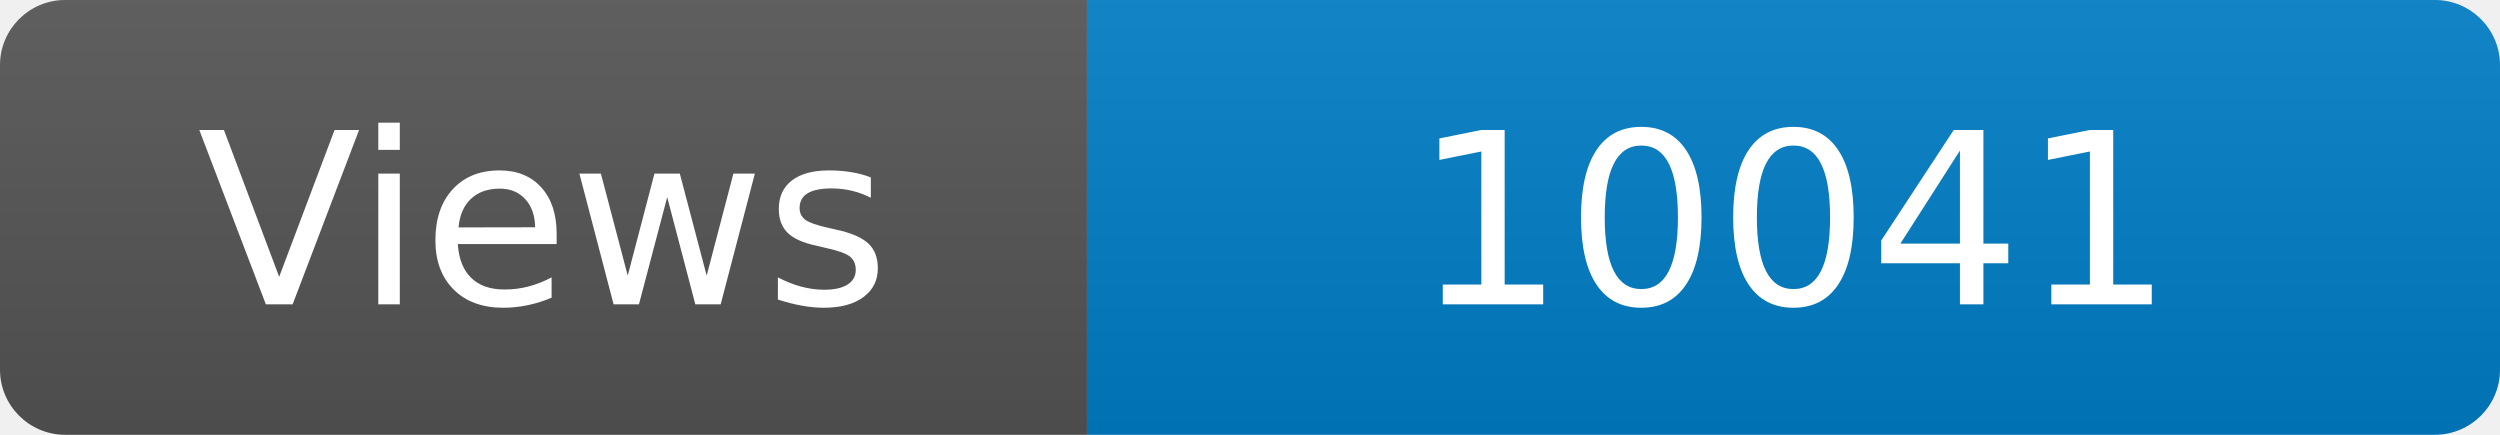
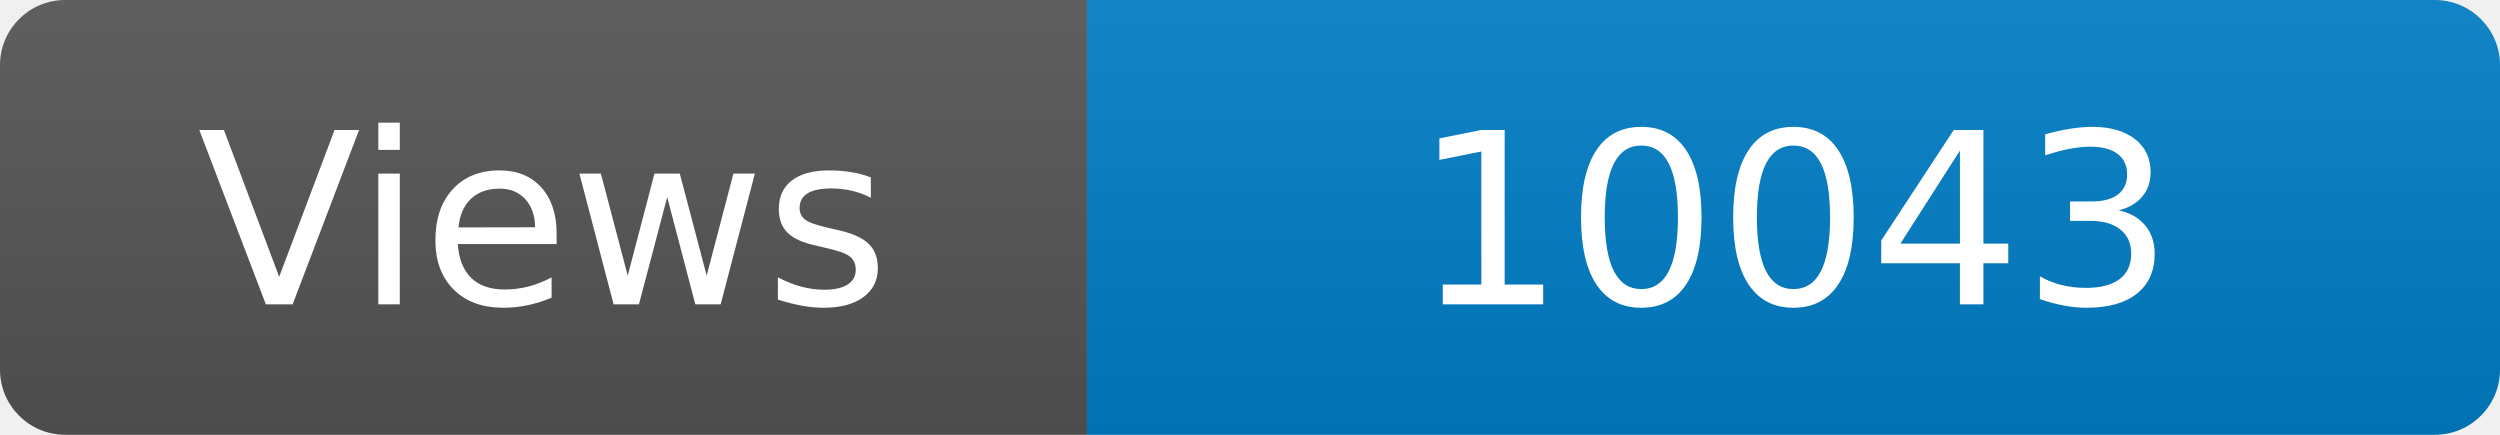
<svg xmlns="http://www.w3.org/2000/svg" width="115" height="20" role="img" aria-label="Maintained?: yes">
  <linearGradient id="s" x2="0" y2="100%">
    <stop offset="0" stop-color="#bbb" stop-opacity=".1" />
    <stop offset="1" stop-opacity=".1" />
  </linearGradient>
  <clipPath id="r">
    <rect width="115" height="20" rx="3" fill="#fff" />
  </clipPath>
  <g clip-path="url(#r)">
    <rect width="50" height="20" fill="#555" />
    <rect x="50" width="160" height="20" fill="#007ec6" />
    <rect width="115" height="20" fill="url(#s)" />
  </g>
  <g fill="#fff" text-anchor="middle" font-family="Verdana,Geneva,DejaVu Sans,sans-serif" font-size="110">
    <text x="250" y="140" transform="scale(.1)" fill="#fff">Views</text>
-     <text x="825" y="140" transform="scale(.1)" fill="#fff">10041</text>
+     <text x="825" y="140" transform="scale(.1)" fill="#fff">10043</text>
  </g>
</svg>
